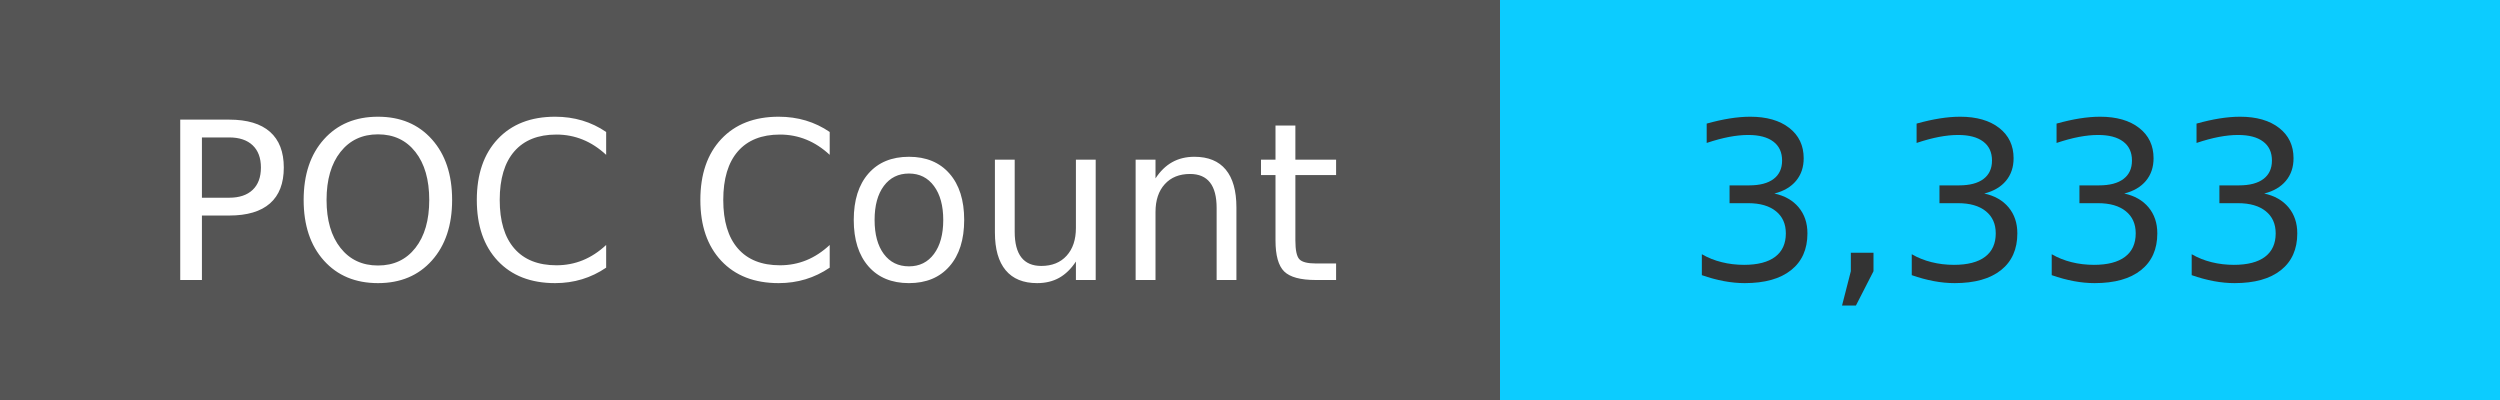
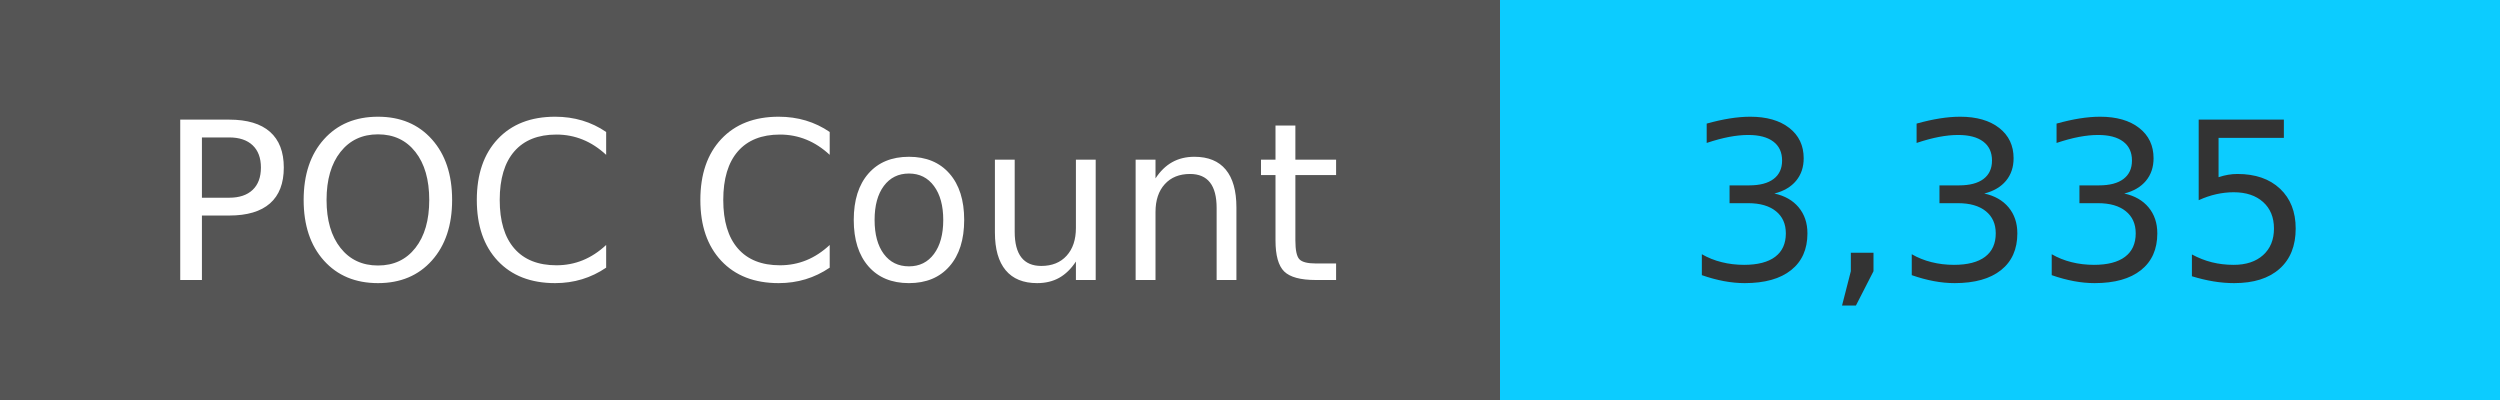
<svg xmlns="http://www.w3.org/2000/svg" width="125" height="20" role="img">
  <linearGradient id="s" x2="0" y2="100%">
    <stop offset="0" stop-color="#bbb" stop-opacity=".1" />
    <stop offset="1" stop-opacity=".1" />
  </linearGradient>
  <g>
    <rect width="75" height="20" fill="#555" />
    <rect x="75" width="267" height="20" fill="#0cccff" />
  </g>
  <g fill="#fff" text-anchor="middle" font-family="Verdana,Geneva,DejaVu Sans,sans-serif" text-rendering="geometricPrecision" font-size="110">
    <text x="375" y="140" transform="scale(.1)" fill="#fff">
            POC Count
        </text>
    <text x="1000" y="140" transform="scale(.1)" fill="#333">
-             3,333
+             3,335
        </text>
  </g>
</svg>
